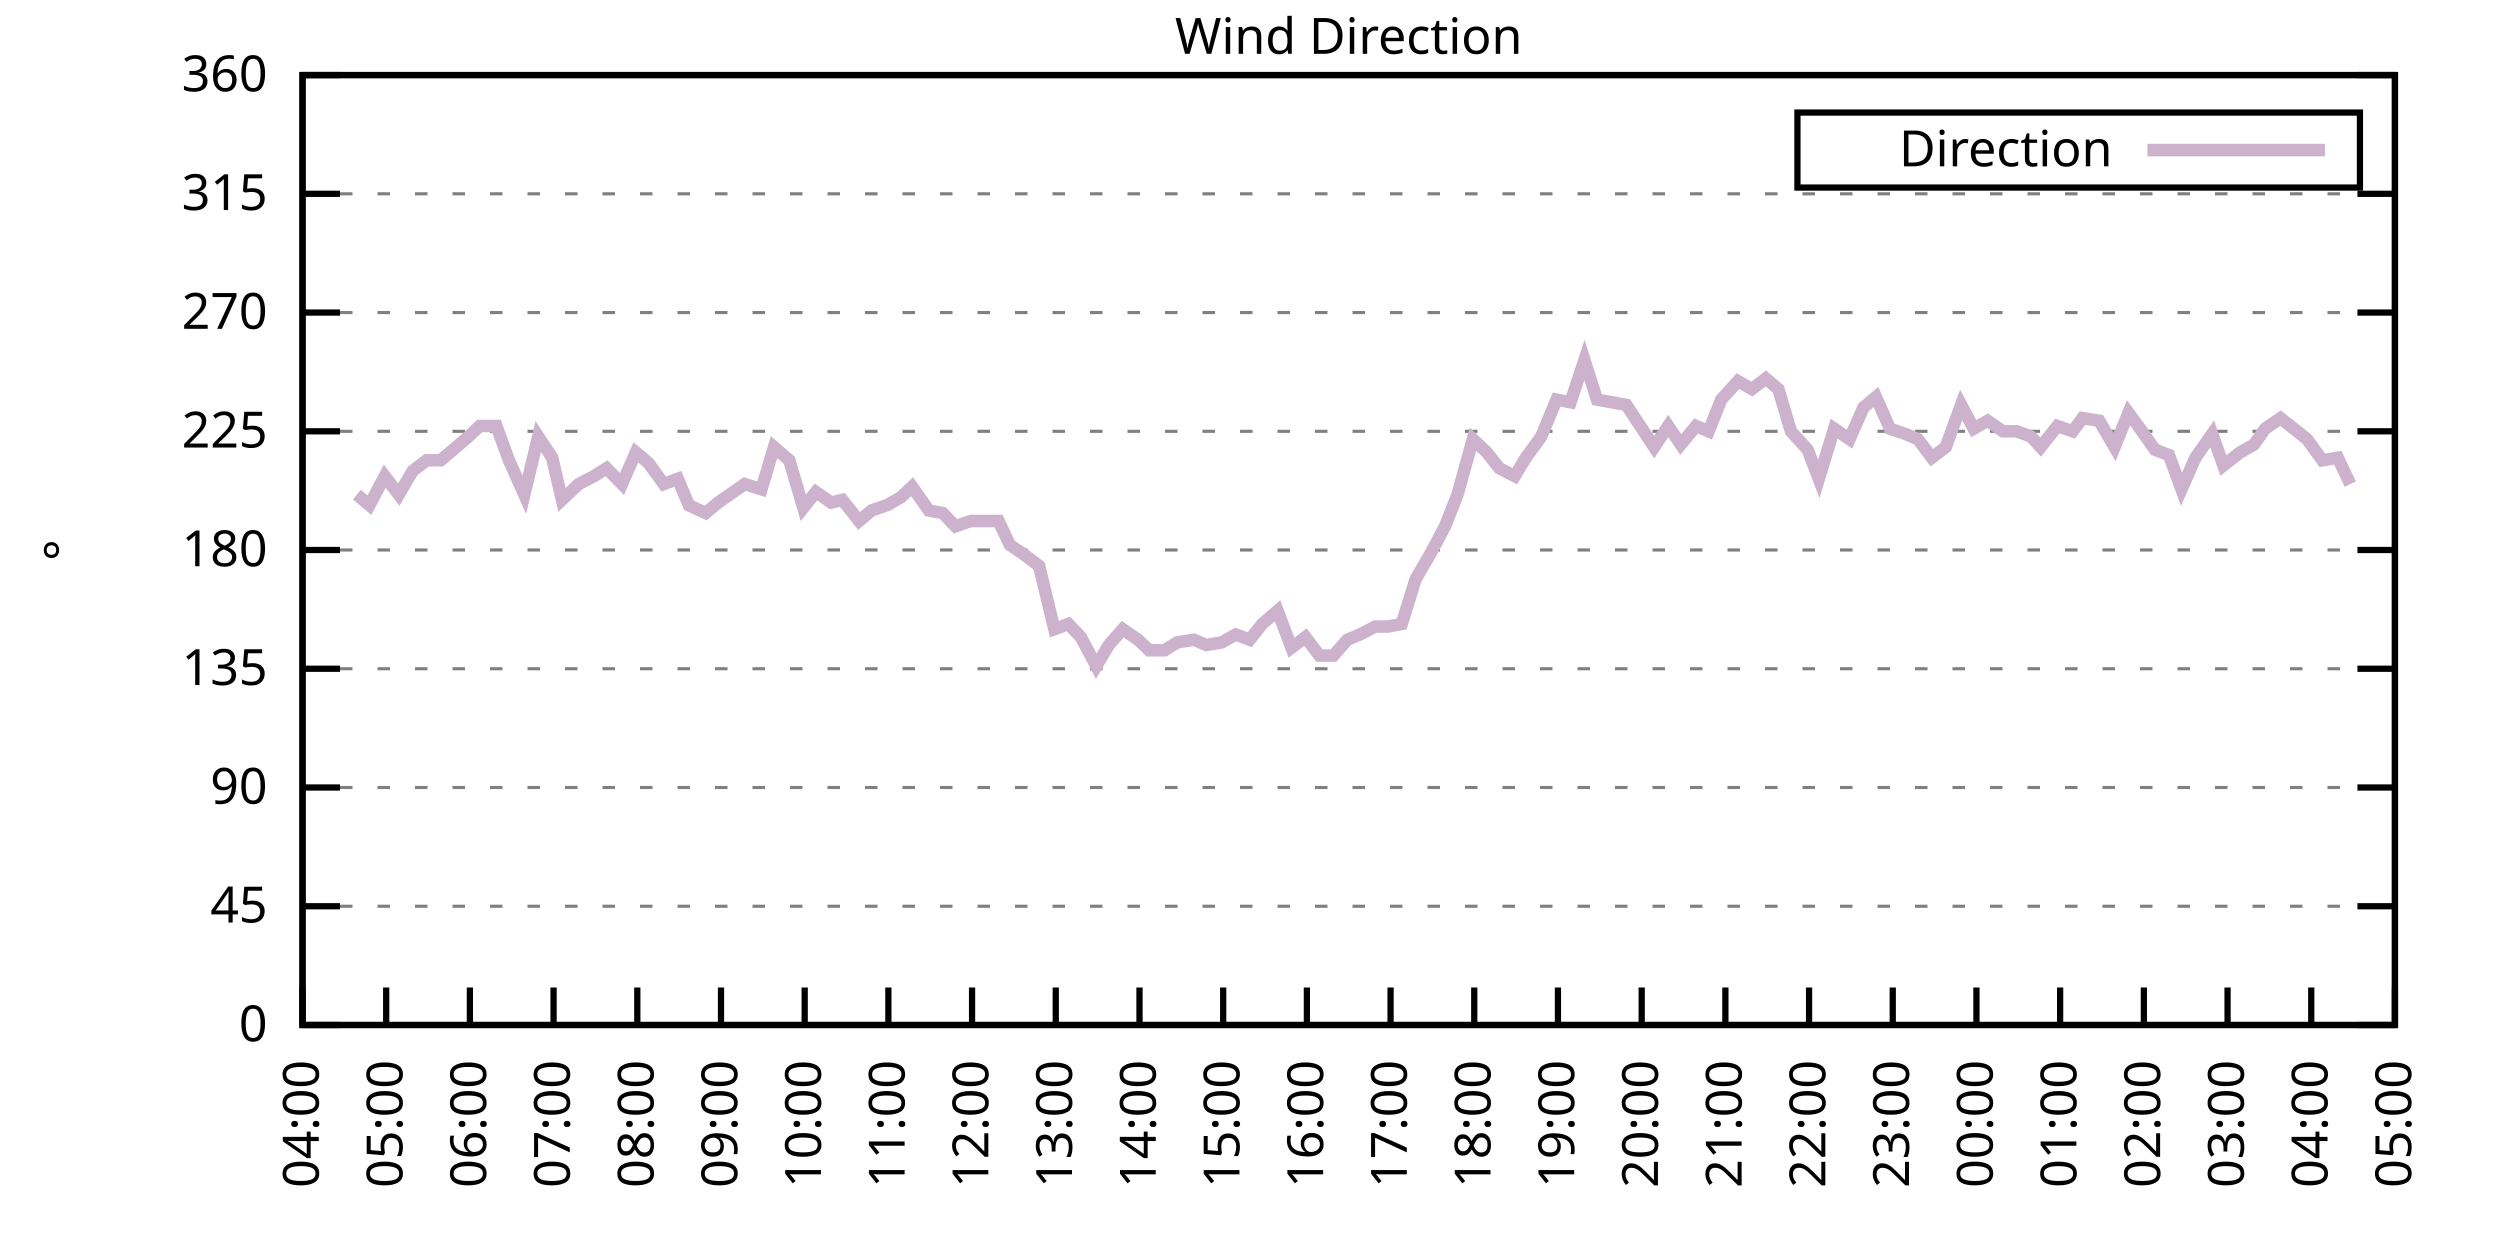
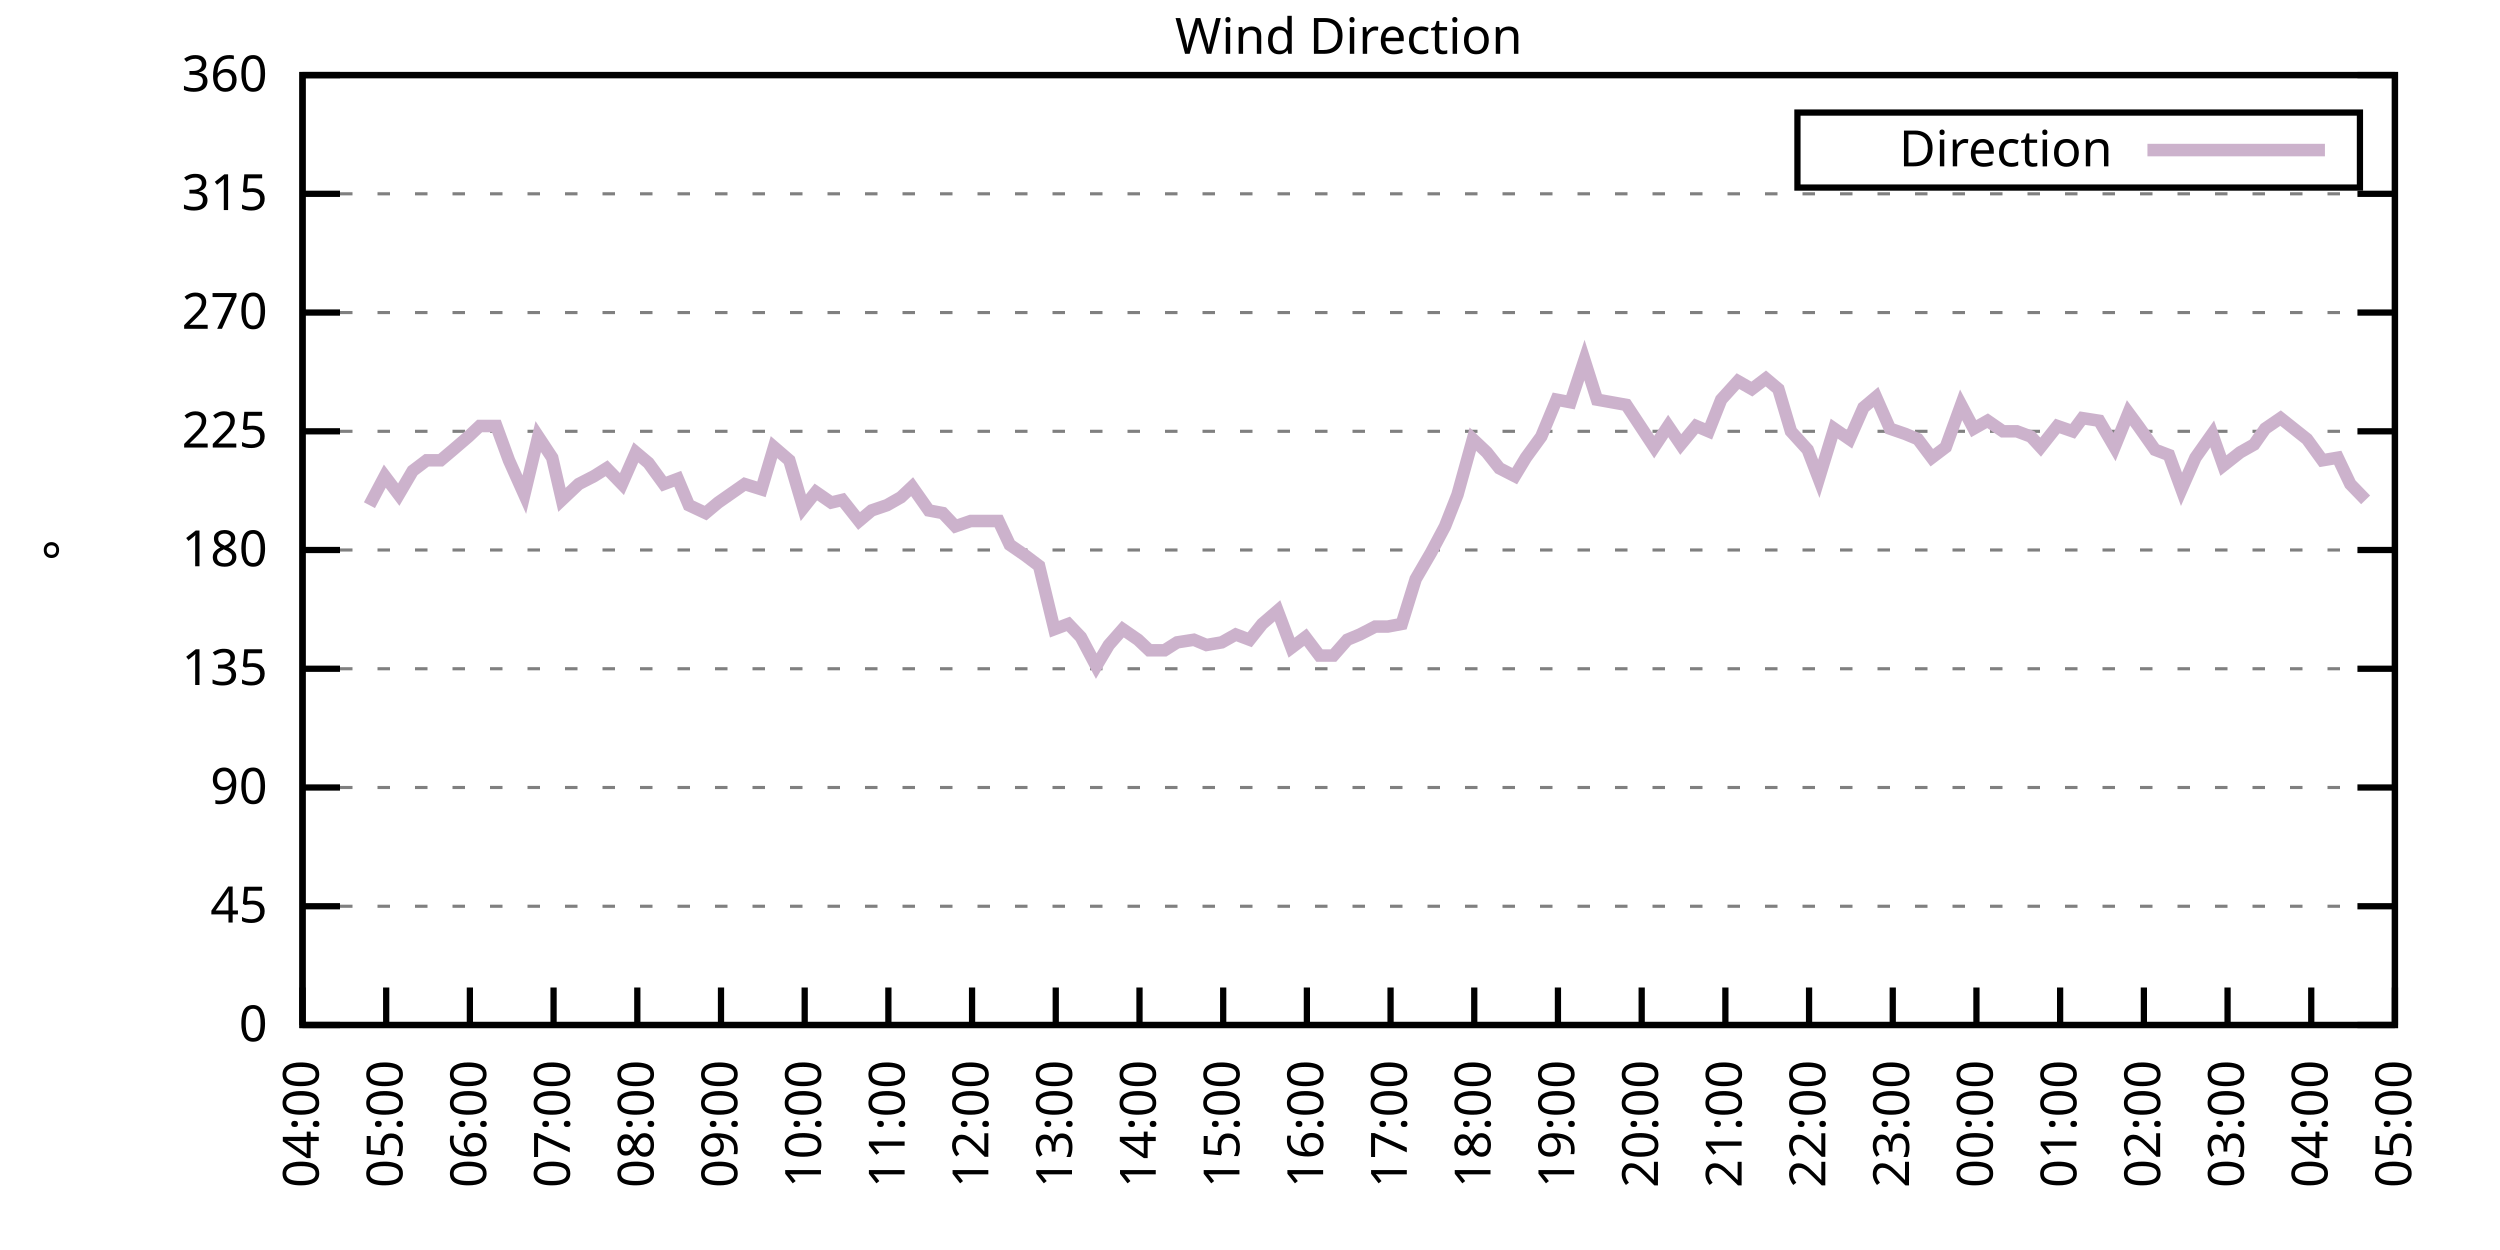
<svg xmlns="http://www.w3.org/2000/svg" xmlns:xlink="http://www.w3.org/1999/xlink" width="400" height="200" viewBox="0 0 400 200">
  <g id="gnuplot_canvas">
    <rect x="0" y="0" width="400" height="200" fill="none" />
    <defs>
      <circle id="gpDot" r="0.5" stroke-width="0.5" stroke="currentColor" />
      <path id="gpPt0" stroke-width="0.333" stroke="currentColor" d="M-1,0 h2 M0,-1 v2" />
      <path id="gpPt1" stroke-width="0.333" stroke="currentColor" d="M-1,-1 L1,1 M1,-1 L-1,1" />
      <path id="gpPt2" stroke-width="0.333" stroke="currentColor" d="M-1,0 L1,0 M0,-1 L0,1 M-1,-1 L1,1 M-1,1 L1,-1" />
      <rect id="gpPt3" stroke-width="0.333" stroke="currentColor" x="-1" y="-1" width="2" height="2" />
      <rect id="gpPt4" stroke-width="0.333" stroke="currentColor" fill="currentColor" x="-1" y="-1" width="2" height="2" />
      <circle id="gpPt5" stroke-width="0.333" stroke="currentColor" cx="0" cy="0" r="1" />
      <use xlink:href="#gpPt5" id="gpPt6" fill="currentColor" stroke="none" />
      <path id="gpPt7" stroke-width="0.333" stroke="currentColor" d="M0,-1.33 L-1.33,0.67 L1.33,0.67 z" />
      <use xlink:href="#gpPt7" id="gpPt8" fill="currentColor" stroke="none" />
      <use xlink:href="#gpPt7" id="gpPt9" stroke="currentColor" transform="rotate(180)" />
      <use xlink:href="#gpPt9" id="gpPt10" fill="currentColor" stroke="none" />
      <use xlink:href="#gpPt3" id="gpPt11" stroke="currentColor" transform="rotate(45)" />
      <use xlink:href="#gpPt11" id="gpPt12" fill="currentColor" stroke="none" />
      <path id="gpPt13" stroke-width="0.333" stroke="currentColor" d="M0,1.330 L1.265,0.411 L0.782,-1.067 L-0.782,-1.076 L-1.265,0.411 z" />
      <use xlink:href="#gpPt13" id="gpPt14" fill="currentColor" stroke="none" />
      <filter id="textbox" filterUnits="objectBoundingBox" x="0" y="0" height="1" width="1">
        <feFlood flood-color="white" flood-opacity="1" result="bgnd" />
        <feComposite in="SourceGraphic" in2="bgnd" operator="atop" />
      </filter>
      <filter id="greybox" filterUnits="objectBoundingBox" x="0" y="0" height="1" width="1">
        <feFlood flood-color="lightgrey" flood-opacity="1" result="grey" />
        <feComposite in="SourceGraphic" in2="grey" operator="atop" />
      </filter>
    </defs>
    <g fill="none" color="white" stroke="currentColor" stroke-width="1.00" stroke-linecap="butt" stroke-linejoin="miter">
</g>
    <g fill="none" color="black" stroke="currentColor" stroke-width="1.00" stroke-linecap="butt" stroke-linejoin="miter">
      <g stroke="none" shape-rendering="crispEdges">
        <polygon fill="rgb(255, 255, 255)" points="48.40,164.00 383.18,164.00 383.18,12.02 48.40,12.02 " />
      </g>
    </g>
    <g fill="none" color="black" stroke="currentColor" stroke-width="1.00" stroke-linecap="butt" stroke-linejoin="miter">
</g>
    <g fill="none" color="black" stroke="black" stroke-width="0.50" stroke-linecap="butt" stroke-linejoin="miter">
</g>
    <g fill="none" color="gray" stroke="currentColor" stroke-width="0.50" stroke-linecap="butt" stroke-linejoin="miter">
      <path stroke="gray" stroke-dasharray="2,4" class="gridline" d="M48.40,164.00 L383.19,164.00  " />
    </g>
    <g fill="none" color="gray" stroke="gray" stroke-width="1.00" stroke-linecap="butt" stroke-linejoin="miter">
</g>
    <g fill="none" color="black" stroke="currentColor" stroke-width="1.00" stroke-linecap="butt" stroke-linejoin="miter">
      <path stroke="black" d="M48.40,164.00 L54.40,164.00 M383.19,164.00 L377.19,164.00  " />
      <g transform="translate(42.80,166.60)" stroke="none" fill="black" font-family="Sans" font-size="8.00" text-anchor="end">
        <text>
          <tspan font-family="Sans"> 0</tspan>
        </text>
      </g>
    </g>
    <g fill="none" color="black" stroke="currentColor" stroke-width="1.00" stroke-linecap="butt" stroke-linejoin="miter">
</g>
    <g fill="none" color="black" stroke="black" stroke-width="0.50" stroke-linecap="butt" stroke-linejoin="miter">
</g>
    <g fill="none" color="gray" stroke="currentColor" stroke-width="0.50" stroke-linecap="butt" stroke-linejoin="miter">
      <path stroke="gray" stroke-dasharray="2,4" class="gridline" d="M48.40,145.00 L383.19,145.00  " />
    </g>
    <g fill="none" color="gray" stroke="gray" stroke-width="1.00" stroke-linecap="butt" stroke-linejoin="miter">
</g>
    <g fill="none" color="black" stroke="currentColor" stroke-width="1.00" stroke-linecap="butt" stroke-linejoin="miter">
      <path stroke="black" d="M48.40,145.00 L54.40,145.00 M383.19,145.00 L377.19,145.00  " />
      <g transform="translate(42.80,147.60)" stroke="none" fill="black" font-family="Sans" font-size="8.00" text-anchor="end">
        <text>
          <tspan font-family="Sans"> 45</tspan>
        </text>
      </g>
    </g>
    <g fill="none" color="black" stroke="currentColor" stroke-width="1.00" stroke-linecap="butt" stroke-linejoin="miter">
</g>
    <g fill="none" color="black" stroke="black" stroke-width="0.50" stroke-linecap="butt" stroke-linejoin="miter">
</g>
    <g fill="none" color="gray" stroke="currentColor" stroke-width="0.50" stroke-linecap="butt" stroke-linejoin="miter">
      <path stroke="gray" stroke-dasharray="2,4" class="gridline" d="M48.40,126.00 L383.19,126.00  " />
    </g>
    <g fill="none" color="gray" stroke="gray" stroke-width="1.00" stroke-linecap="butt" stroke-linejoin="miter">
</g>
    <g fill="none" color="black" stroke="currentColor" stroke-width="1.00" stroke-linecap="butt" stroke-linejoin="miter">
      <path stroke="black" d="M48.40,126.00 L54.40,126.00 M383.19,126.00 L377.19,126.00  " />
      <g transform="translate(42.80,128.60)" stroke="none" fill="black" font-family="Sans" font-size="8.00" text-anchor="end">
        <text>
          <tspan font-family="Sans"> 90</tspan>
        </text>
      </g>
    </g>
    <g fill="none" color="black" stroke="currentColor" stroke-width="1.00" stroke-linecap="butt" stroke-linejoin="miter">
</g>
    <g fill="none" color="black" stroke="black" stroke-width="0.50" stroke-linecap="butt" stroke-linejoin="miter">
</g>
    <g fill="none" color="gray" stroke="currentColor" stroke-width="0.50" stroke-linecap="butt" stroke-linejoin="miter">
      <path stroke="gray" stroke-dasharray="2,4" class="gridline" d="M48.40,107.00 L383.19,107.00  " />
    </g>
    <g fill="none" color="gray" stroke="gray" stroke-width="1.00" stroke-linecap="butt" stroke-linejoin="miter">
</g>
    <g fill="none" color="black" stroke="currentColor" stroke-width="1.00" stroke-linecap="butt" stroke-linejoin="miter">
      <path stroke="black" d="M48.40,107.00 L54.40,107.00 M383.19,107.00 L377.19,107.00  " />
      <g transform="translate(42.80,109.60)" stroke="none" fill="black" font-family="Sans" font-size="8.00" text-anchor="end">
        <text>
          <tspan font-family="Sans"> 135</tspan>
        </text>
      </g>
    </g>
    <g fill="none" color="black" stroke="currentColor" stroke-width="1.00" stroke-linecap="butt" stroke-linejoin="miter">
</g>
    <g fill="none" color="black" stroke="black" stroke-width="0.50" stroke-linecap="butt" stroke-linejoin="miter">
</g>
    <g fill="none" color="gray" stroke="currentColor" stroke-width="0.50" stroke-linecap="butt" stroke-linejoin="miter">
      <path stroke="gray" stroke-dasharray="2,4" class="gridline" d="M48.40,88.00 L383.19,88.00  " />
    </g>
    <g fill="none" color="gray" stroke="gray" stroke-width="1.00" stroke-linecap="butt" stroke-linejoin="miter">
</g>
    <g fill="none" color="black" stroke="currentColor" stroke-width="1.00" stroke-linecap="butt" stroke-linejoin="miter">
      <path stroke="black" d="M48.40,88.00 L54.40,88.00 M383.19,88.00 L377.19,88.00  " />
      <g transform="translate(42.80,90.60)" stroke="none" fill="black" font-family="Sans" font-size="8.00" text-anchor="end">
        <text>
          <tspan font-family="Sans"> 180</tspan>
        </text>
      </g>
    </g>
    <g fill="none" color="black" stroke="currentColor" stroke-width="1.00" stroke-linecap="butt" stroke-linejoin="miter">
</g>
    <g fill="none" color="black" stroke="black" stroke-width="0.50" stroke-linecap="butt" stroke-linejoin="miter">
</g>
    <g fill="none" color="gray" stroke="currentColor" stroke-width="0.50" stroke-linecap="butt" stroke-linejoin="miter">
      <path stroke="gray" stroke-dasharray="2,4" class="gridline" d="M48.40,69.01 L383.19,69.01  " />
    </g>
    <g fill="none" color="gray" stroke="gray" stroke-width="1.00" stroke-linecap="butt" stroke-linejoin="miter">
</g>
    <g fill="none" color="black" stroke="currentColor" stroke-width="1.00" stroke-linecap="butt" stroke-linejoin="miter">
      <path stroke="black" d="M48.40,69.01 L54.40,69.01 M383.19,69.01 L377.19,69.01  " />
      <g transform="translate(42.80,71.61)" stroke="none" fill="black" font-family="Sans" font-size="8.00" text-anchor="end">
        <text>
          <tspan font-family="Sans"> 225</tspan>
        </text>
      </g>
    </g>
    <g fill="none" color="black" stroke="currentColor" stroke-width="1.00" stroke-linecap="butt" stroke-linejoin="miter">
</g>
    <g fill="none" color="black" stroke="black" stroke-width="0.50" stroke-linecap="butt" stroke-linejoin="miter">
</g>
    <g fill="none" color="gray" stroke="currentColor" stroke-width="0.50" stroke-linecap="butt" stroke-linejoin="miter">
      <path stroke="gray" stroke-dasharray="2,4" class="gridline" d="M48.40,50.01 L383.19,50.01  " />
    </g>
    <g fill="none" color="gray" stroke="gray" stroke-width="1.00" stroke-linecap="butt" stroke-linejoin="miter">
</g>
    <g fill="none" color="black" stroke="currentColor" stroke-width="1.00" stroke-linecap="butt" stroke-linejoin="miter">
      <path stroke="black" d="M48.40,50.01 L54.40,50.01 M383.19,50.01 L377.19,50.01  " />
      <g transform="translate(42.80,52.61)" stroke="none" fill="black" font-family="Sans" font-size="8.00" text-anchor="end">
        <text>
          <tspan font-family="Sans"> 270</tspan>
        </text>
      </g>
    </g>
    <g fill="none" color="black" stroke="currentColor" stroke-width="1.00" stroke-linecap="butt" stroke-linejoin="miter">
</g>
    <g fill="none" color="black" stroke="black" stroke-width="0.50" stroke-linecap="butt" stroke-linejoin="miter">
</g>
    <g fill="none" color="gray" stroke="currentColor" stroke-width="0.50" stroke-linecap="butt" stroke-linejoin="miter">
      <path stroke="gray" stroke-dasharray="2,4" class="gridline" d="M48.40,31.01 L383.19,31.01  " />
    </g>
    <g fill="none" color="gray" stroke="gray" stroke-width="1.00" stroke-linecap="butt" stroke-linejoin="miter">
</g>
    <g fill="none" color="black" stroke="currentColor" stroke-width="1.00" stroke-linecap="butt" stroke-linejoin="miter">
      <path stroke="black" d="M48.40,31.01 L54.40,31.01 M383.19,31.01 L377.19,31.01  " />
      <g transform="translate(42.80,33.61)" stroke="none" fill="black" font-family="Sans" font-size="8.00" text-anchor="end">
        <text>
          <tspan font-family="Sans"> 315</tspan>
        </text>
      </g>
    </g>
    <g fill="none" color="black" stroke="currentColor" stroke-width="1.00" stroke-linecap="butt" stroke-linejoin="miter">
</g>
    <g fill="none" color="black" stroke="black" stroke-width="0.50" stroke-linecap="butt" stroke-linejoin="miter">
</g>
    <g fill="none" color="gray" stroke="currentColor" stroke-width="0.50" stroke-linecap="butt" stroke-linejoin="miter">
      <path stroke="gray" stroke-dasharray="2,4" class="gridline" d="M48.40,12.01 L383.19,12.01  " />
    </g>
    <g fill="none" color="gray" stroke="gray" stroke-width="1.00" stroke-linecap="butt" stroke-linejoin="miter">
</g>
    <g fill="none" color="black" stroke="currentColor" stroke-width="1.00" stroke-linecap="butt" stroke-linejoin="miter">
      <path stroke="black" d="M48.40,12.01 L54.40,12.01 M383.19,12.01 L377.19,12.01  " />
      <g transform="translate(42.80,14.61)" stroke="none" fill="black" font-family="Sans" font-size="8.00" text-anchor="end">
        <text>
          <tspan font-family="Sans"> 360</tspan>
        </text>
      </g>
    </g>
    <g fill="none" color="black" stroke="currentColor" stroke-width="1.00" stroke-linecap="butt" stroke-linejoin="miter">
      <path stroke="black" d="M48.40,164.00 L48.40,158.00  " />
      <g transform="translate(51.00,169.60) rotate(270.00)" stroke="none" fill="black" font-family="Sans" font-size="8.00" text-anchor="end">
        <text>
          <tspan font-family="Sans">04:00</tspan>
        </text>
      </g>
    </g>
    <g fill="none" color="black" stroke="currentColor" stroke-width="1.00" stroke-linecap="butt" stroke-linejoin="miter">
      <path stroke="black" d="M61.79,164.00 L61.79,158.00  " />
      <g transform="translate(64.39,169.60) rotate(270.00)" stroke="none" fill="black" font-family="Sans" font-size="8.00" text-anchor="end">
        <text>
          <tspan font-family="Sans">05:00</tspan>
        </text>
      </g>
    </g>
    <g fill="none" color="black" stroke="currentColor" stroke-width="1.00" stroke-linecap="butt" stroke-linejoin="miter">
      <path stroke="black" d="M75.18,164.00 L75.18,158.00  " />
      <g transform="translate(77.78,169.60) rotate(270.00)" stroke="none" fill="black" font-family="Sans" font-size="8.00" text-anchor="end">
        <text>
          <tspan font-family="Sans">06:00</tspan>
        </text>
      </g>
    </g>
    <g fill="none" color="black" stroke="currentColor" stroke-width="1.00" stroke-linecap="butt" stroke-linejoin="miter">
      <path stroke="black" d="M88.57,164.00 L88.57,158.00  " />
      <g transform="translate(91.17,169.60) rotate(270.00)" stroke="none" fill="black" font-family="Sans" font-size="8.00" text-anchor="end">
        <text>
          <tspan font-family="Sans">07:00</tspan>
        </text>
      </g>
    </g>
    <g fill="none" color="black" stroke="currentColor" stroke-width="1.00" stroke-linecap="butt" stroke-linejoin="miter">
      <path stroke="black" d="M101.97,164.00 L101.97,158.00  " />
      <g transform="translate(104.57,169.60) rotate(270.00)" stroke="none" fill="black" font-family="Sans" font-size="8.00" text-anchor="end">
        <text>
          <tspan font-family="Sans">08:00</tspan>
        </text>
      </g>
    </g>
    <g fill="none" color="black" stroke="currentColor" stroke-width="1.00" stroke-linecap="butt" stroke-linejoin="miter">
      <path stroke="black" d="M115.36,164.00 L115.36,158.00  " />
      <g transform="translate(117.96,169.60) rotate(270.00)" stroke="none" fill="black" font-family="Sans" font-size="8.00" text-anchor="end">
        <text>
          <tspan font-family="Sans">09:00</tspan>
        </text>
      </g>
    </g>
    <g fill="none" color="black" stroke="currentColor" stroke-width="1.00" stroke-linecap="butt" stroke-linejoin="miter">
      <path stroke="black" d="M128.75,164.00 L128.75,158.00  " />
      <g transform="translate(131.35,169.60) rotate(270.00)" stroke="none" fill="black" font-family="Sans" font-size="8.00" text-anchor="end">
        <text>
          <tspan font-family="Sans">10:00</tspan>
        </text>
      </g>
    </g>
    <g fill="none" color="black" stroke="currentColor" stroke-width="1.00" stroke-linecap="butt" stroke-linejoin="miter">
      <path stroke="black" d="M142.14,164.00 L142.14,158.00  " />
      <g transform="translate(144.74,169.60) rotate(270.00)" stroke="none" fill="black" font-family="Sans" font-size="8.00" text-anchor="end">
        <text>
          <tspan font-family="Sans">11:00</tspan>
        </text>
      </g>
    </g>
    <g fill="none" color="black" stroke="currentColor" stroke-width="1.00" stroke-linecap="butt" stroke-linejoin="miter">
      <path stroke="black" d="M155.53,164.00 L155.53,158.00  " />
      <g transform="translate(158.13,169.60) rotate(270.00)" stroke="none" fill="black" font-family="Sans" font-size="8.00" text-anchor="end">
        <text>
          <tspan font-family="Sans">12:00</tspan>
        </text>
      </g>
    </g>
    <g fill="none" color="black" stroke="currentColor" stroke-width="1.00" stroke-linecap="butt" stroke-linejoin="miter">
      <path stroke="black" d="M168.92,164.00 L168.92,158.00  " />
      <g transform="translate(171.52,169.60) rotate(270.00)" stroke="none" fill="black" font-family="Sans" font-size="8.00" text-anchor="end">
        <text>
          <tspan font-family="Sans">13:00</tspan>
        </text>
      </g>
    </g>
    <g fill="none" color="black" stroke="currentColor" stroke-width="1.00" stroke-linecap="butt" stroke-linejoin="miter">
      <path stroke="black" d="M182.32,164.00 L182.32,158.00  " />
      <g transform="translate(184.92,169.60) rotate(270.00)" stroke="none" fill="black" font-family="Sans" font-size="8.00" text-anchor="end">
        <text>
          <tspan font-family="Sans">14:00</tspan>
        </text>
      </g>
    </g>
    <g fill="none" color="black" stroke="currentColor" stroke-width="1.00" stroke-linecap="butt" stroke-linejoin="miter">
      <path stroke="black" d="M195.71,164.00 L195.71,158.00  " />
      <g transform="translate(198.31,169.60) rotate(270.00)" stroke="none" fill="black" font-family="Sans" font-size="8.00" text-anchor="end">
        <text>
          <tspan font-family="Sans">15:00</tspan>
        </text>
      </g>
    </g>
    <g fill="none" color="black" stroke="currentColor" stroke-width="1.00" stroke-linecap="butt" stroke-linejoin="miter">
      <path stroke="black" d="M209.10,164.00 L209.10,158.00  " />
      <g transform="translate(211.70,169.60) rotate(270.00)" stroke="none" fill="black" font-family="Sans" font-size="8.00" text-anchor="end">
        <text>
          <tspan font-family="Sans">16:00</tspan>
        </text>
      </g>
    </g>
    <g fill="none" color="black" stroke="currentColor" stroke-width="1.00" stroke-linecap="butt" stroke-linejoin="miter">
      <path stroke="black" d="M222.49,164.00 L222.49,158.00  " />
      <g transform="translate(225.09,169.60) rotate(270.00)" stroke="none" fill="black" font-family="Sans" font-size="8.00" text-anchor="end">
        <text>
          <tspan font-family="Sans">17:00</tspan>
        </text>
      </g>
    </g>
    <g fill="none" color="black" stroke="currentColor" stroke-width="1.00" stroke-linecap="butt" stroke-linejoin="miter">
      <path stroke="black" d="M235.88,164.00 L235.88,158.00  " />
      <g transform="translate(238.48,169.60) rotate(270.00)" stroke="none" fill="black" font-family="Sans" font-size="8.00" text-anchor="end">
        <text>
          <tspan font-family="Sans">18:00</tspan>
        </text>
      </g>
    </g>
    <g fill="none" color="black" stroke="currentColor" stroke-width="1.00" stroke-linecap="butt" stroke-linejoin="miter">
      <path stroke="black" d="M249.27,164.00 L249.27,158.00  " />
      <g transform="translate(251.87,169.60) rotate(270.00)" stroke="none" fill="black" font-family="Sans" font-size="8.00" text-anchor="end">
        <text>
          <tspan font-family="Sans">19:00</tspan>
        </text>
      </g>
    </g>
    <g fill="none" color="black" stroke="currentColor" stroke-width="1.00" stroke-linecap="butt" stroke-linejoin="miter">
      <path stroke="black" d="M262.67,164.00 L262.67,158.00  " />
      <g transform="translate(265.27,169.60) rotate(270.00)" stroke="none" fill="black" font-family="Sans" font-size="8.00" text-anchor="end">
        <text>
          <tspan font-family="Sans">20:00</tspan>
        </text>
      </g>
    </g>
    <g fill="none" color="black" stroke="currentColor" stroke-width="1.00" stroke-linecap="butt" stroke-linejoin="miter">
      <path stroke="black" d="M276.06,164.00 L276.06,158.00  " />
      <g transform="translate(278.66,169.60) rotate(270.00)" stroke="none" fill="black" font-family="Sans" font-size="8.00" text-anchor="end">
        <text>
          <tspan font-family="Sans">21:00</tspan>
        </text>
      </g>
    </g>
    <g fill="none" color="black" stroke="currentColor" stroke-width="1.00" stroke-linecap="butt" stroke-linejoin="miter">
      <path stroke="black" d="M289.45,164.00 L289.45,158.00  " />
      <g transform="translate(292.05,169.60) rotate(270.00)" stroke="none" fill="black" font-family="Sans" font-size="8.00" text-anchor="end">
        <text>
          <tspan font-family="Sans">22:00</tspan>
        </text>
      </g>
    </g>
    <g fill="none" color="black" stroke="currentColor" stroke-width="1.00" stroke-linecap="butt" stroke-linejoin="miter">
      <path stroke="black" d="M302.84,164.00 L302.84,158.00  " />
      <g transform="translate(305.44,169.60) rotate(270.00)" stroke="none" fill="black" font-family="Sans" font-size="8.00" text-anchor="end">
        <text>
          <tspan font-family="Sans">23:00</tspan>
        </text>
      </g>
    </g>
    <g fill="none" color="black" stroke="currentColor" stroke-width="1.00" stroke-linecap="butt" stroke-linejoin="miter">
      <path stroke="black" d="M316.23,164.00 L316.23,158.00  " />
      <g transform="translate(318.83,169.60) rotate(270.00)" stroke="none" fill="black" font-family="Sans" font-size="8.00" text-anchor="end">
        <text>
          <tspan font-family="Sans">00:00</tspan>
        </text>
      </g>
    </g>
    <g fill="none" color="black" stroke="currentColor" stroke-width="1.00" stroke-linecap="butt" stroke-linejoin="miter">
      <path stroke="black" d="M329.62,164.00 L329.62,158.00  " />
      <g transform="translate(332.22,169.60) rotate(270.00)" stroke="none" fill="black" font-family="Sans" font-size="8.00" text-anchor="end">
        <text>
          <tspan font-family="Sans">01:00</tspan>
        </text>
      </g>
    </g>
    <g fill="none" color="black" stroke="currentColor" stroke-width="1.00" stroke-linecap="butt" stroke-linejoin="miter">
      <path stroke="black" d="M343.02,164.00 L343.02,158.00  " />
      <g transform="translate(345.62,169.60) rotate(270.00)" stroke="none" fill="black" font-family="Sans" font-size="8.00" text-anchor="end">
        <text>
          <tspan font-family="Sans">02:00</tspan>
        </text>
      </g>
    </g>
    <g fill="none" color="black" stroke="currentColor" stroke-width="1.00" stroke-linecap="butt" stroke-linejoin="miter">
      <path stroke="black" d="M356.41,164.00 L356.41,158.00  " />
      <g transform="translate(359.01,169.60) rotate(270.00)" stroke="none" fill="black" font-family="Sans" font-size="8.00" text-anchor="end">
        <text>
          <tspan font-family="Sans">03:00</tspan>
        </text>
      </g>
    </g>
    <g fill="none" color="black" stroke="currentColor" stroke-width="1.00" stroke-linecap="butt" stroke-linejoin="miter">
      <path stroke="black" d="M369.80,164.00 L369.80,158.00  " />
      <g transform="translate(372.40,169.60) rotate(270.00)" stroke="none" fill="black" font-family="Sans" font-size="8.00" text-anchor="end">
        <text>
          <tspan font-family="Sans">04:00</tspan>
        </text>
      </g>
    </g>
    <g fill="none" color="black" stroke="currentColor" stroke-width="1.00" stroke-linecap="butt" stroke-linejoin="miter">
      <path stroke="black" d="M383.19,164.00 L383.19,158.00  " />
      <g transform="translate(385.79,169.60) rotate(270.00)" stroke="none" fill="black" font-family="Sans" font-size="8.00" text-anchor="end">
        <text>
          <tspan font-family="Sans">05:00</tspan>
        </text>
      </g>
    </g>
    <g fill="none" color="black" stroke="currentColor" stroke-width="1.00" stroke-linecap="butt" stroke-linejoin="miter">
</g>
    <g fill="none" color="black" stroke="currentColor" stroke-width="1.00" stroke-linecap="butt" stroke-linejoin="miter">
      <path stroke="black" d="M48.40,12.01 L48.40,164.00 L383.19,164.00 L383.19,12.01 L48.40,12.01 Z  " />
    </g>
    <g fill="none" color="black" stroke="currentColor" stroke-width="1.00" stroke-linecap="butt" stroke-linejoin="miter">
</g>
    <g fill="none" color="black" stroke="currentColor" stroke-width="1.00" stroke-linecap="butt" stroke-linejoin="miter">
      <path stroke="black" d="M287.59,30.01 L287.59,18.01 L377.59,18.01 L377.59,30.01 L287.59,30.01 Z  " />
    </g>
    <g id="Wind_direction_plot_1">
      <g fill="none" color="white" stroke="black" stroke-width="2.00" stroke-linecap="butt" stroke-linejoin="miter">
</g>
      <g fill="none" color="black" stroke="currentColor" stroke-width="2.00" stroke-linecap="butt" stroke-linejoin="miter">
        <g transform="translate(337.99,26.61)" stroke="none" fill="black" font-family="Sans" font-size="8.00" text-anchor="end">
          <text>
            <tspan font-family="Sans">Direction</tspan>
          </text>
        </g>
      </g>
      <g fill="none" color="black" stroke="currentColor" stroke-width="2.00" stroke-linecap="butt" stroke-linejoin="miter">
-         <path stroke="rgb(204, 178, 204)" d="M343.59,24.01 L371.99,24.01 M57.10,79.14 L59.11,80.83 L61.57,76.18 L63.80,79.14 L66.03,75.34 L68.26,73.65   L70.50,73.65 L72.50,71.96 L74.96,69.85 L76.75,68.16 L79.42,68.16 L81.43,73.65 L83.89,79.14 L86.12,69.85   L88.35,73.23 L89.91,79.98 L92.59,77.45 L95.05,76.18 L97.06,74.92 L99.51,77.45 L101.74,72.38 L103.75,74.07   L106.21,77.45 L108.44,76.61 L110.22,80.83 L112.90,82.09 L114.91,80.41 L119.15,77.45 L121.83,78.29 L123.84,71.54   L126.29,73.65 L128.53,81.25 L130.54,78.72 L132.99,80.41 L134.78,79.98 L137.45,83.36 L139.46,81.67 L141.92,80.83   L144.15,79.56 L145.94,77.87 L148.61,81.67 L150.85,82.09 L152.85,84.21 L155.31,83.36 L157.32,83.36 L159.77,83.36   L161.56,87.16 L164.01,88.85 L166.25,90.54 L168.70,100.67 L170.93,99.83 L172.94,101.94 L175.40,106.58 L177.41,103.20   L179.64,100.67 L182.09,102.36 L183.88,104.05 L186.33,104.05 L188.34,102.78 L191.02,102.36 L193.03,103.20 L195.48,102.78   L197.72,101.52 L199.95,102.36 L201.96,99.83 L204.41,97.72 L206.64,103.63 L208.88,101.94 L211.11,104.89 L213.34,104.89   L215.57,102.36 L217.58,101.52 L220.04,100.25 L222.04,100.25 L224.28,99.83 L226.51,92.65 L228.96,88.43 L231.20,84.21   L233.20,79.14 L235.66,70.27 L237.89,72.38 L239.90,74.92 L242.36,76.18 L244.14,73.23 L246.60,69.85 L249.05,63.94   L251.28,64.36 L253.51,57.61 L255.52,63.94 L260.21,64.78 L262.44,68.16 L264.67,71.54 L266.91,68.16 L268.92,71.12   L271.37,68.16 L273.38,69.01 L275.39,63.94 L278.07,60.98 L280.30,62.25 L282.53,60.56 L284.54,62.25 L286.55,69.01   L289.23,71.96 L291.01,76.61 L293.47,68.58 L295.92,70.27 L298.15,65.21 L300.16,63.52 L302.39,68.58 L304.85,69.43   L306.86,70.27 L309.09,73.23 L311.32,71.54 L313.78,64.78 L315.79,68.58 L318.02,67.32 L320.47,69.01 L322.70,69.01   L324.94,69.85 L326.50,71.54 L329.18,68.16 L331.63,69.01 L333.19,66.90 L335.87,67.32 L338.33,71.54 L340.56,66.05   L342.12,68.16 L344.80,71.96 L347.03,72.81 L349.04,78.29 L351.27,73.23 L353.95,69.43 L355.74,74.49 L358.42,72.38   L360.65,71.12 L362.43,68.58 L364.89,66.90 L369.13,70.27 L371.58,73.65 L374.04,73.23 L376.05,77.45  " />
+         <path stroke="rgb(204, 178, 204)" d="M343.59,24.01 L371.99,24.01 M59.11,80.83 L61.57,76.18 L63.80,79.14 L66.03,75.34 L68.26,73.65 L70.50,73.65   L72.50,71.96 L74.96,69.85 L76.75,68.16 L79.42,68.16 L81.43,73.65 L83.89,79.14 L86.12,69.85 L88.35,73.23   L89.91,79.98 L92.59,77.45 L95.05,76.18 L97.06,74.92 L99.51,77.45 L101.74,72.38 L103.75,74.07 L106.21,77.45   L108.44,76.61 L110.22,80.83 L112.90,82.09 L114.91,80.41 L119.15,77.45 L121.83,78.29 L123.84,71.54 L126.29,73.65   L128.53,81.25 L130.54,78.72 L132.99,80.41 L134.78,79.98 L137.45,83.36 L139.46,81.67 L141.92,80.83 L144.15,79.56   L145.94,77.87 L148.61,81.67 L150.85,82.09 L152.85,84.21 L155.31,83.36 L157.32,83.36 L159.77,83.36 L161.56,87.16   L164.01,88.85 L166.25,90.54 L168.70,100.67 L170.93,99.83 L172.94,101.94 L175.40,106.58 L177.41,103.20 L179.64,100.67   L182.09,102.36 L183.88,104.05 L186.33,104.05 L188.34,102.78 L191.02,102.36 L193.03,103.20 L195.48,102.78 L197.72,101.52   L199.95,102.36 L201.96,99.83 L204.41,97.72 L206.64,103.63 L208.88,101.94 L211.11,104.89 L213.34,104.89 L215.57,102.36   L217.58,101.52 L220.04,100.25 L222.04,100.25 L224.28,99.83 L226.51,92.65 L228.96,88.43 L231.20,84.21 L233.20,79.14   L235.66,70.27 L237.89,72.38 L239.90,74.92 L242.36,76.18 L244.14,73.23 L246.60,69.85 L249.05,63.94 L251.28,64.36   L253.51,57.61 L255.52,63.94 L260.21,64.78 L262.44,68.16 L264.67,71.54 L266.91,68.16 L268.92,71.12 L271.37,68.16   L273.38,69.01 L275.39,63.94 L278.07,60.98 L280.30,62.25 L282.53,60.56 L284.54,62.25 L286.55,69.01 L289.23,71.96   L291.01,76.61 L293.47,68.58 L295.92,70.27 L298.15,65.21 L300.16,63.52 L302.39,68.58 L304.85,69.43 L306.86,70.27   L309.09,73.23 L311.32,71.54 L313.78,64.78 L315.79,68.58 L318.02,67.32 L320.47,69.01 L322.70,69.01 L324.94,69.85   L326.50,71.54 L329.18,68.16 L331.63,69.01 L333.19,66.90 L335.87,67.32 L338.33,71.54 L340.56,66.05 L342.12,68.16   L344.80,71.96 L347.03,72.81 L349.04,78.29 L351.27,73.23 L353.95,69.43 L355.74,74.49 L358.42,72.38 L360.65,71.12   L362.43,68.58 L364.89,66.90 L369.13,70.27 L371.58,73.65 L374.04,73.23 L376.05,77.45 L378.50,79.98  " />
      </g>
    </g>
    <g fill="none" color="black" stroke="currentColor" stroke-width="2.00" stroke-linecap="butt" stroke-linejoin="miter">
</g>
    <g fill="none" color="black" stroke="black" stroke-width="1.00" stroke-linecap="butt" stroke-linejoin="miter">
</g>
    <g fill="none" color="black" stroke="currentColor" stroke-width="1.00" stroke-linecap="butt" stroke-linejoin="miter">
      <path stroke="black" d="M48.40,12.01 L48.40,164.00 L383.19,164.00 L383.19,12.01 L48.40,12.01 Z  " />
      <g transform="translate(12.80,88.01) rotate(270.00)" stroke="none" fill="black" font-family="Sans" font-size="8.00" text-anchor="middle">
        <text>
          <tspan font-family="Sans">°</tspan>
        </text>
      </g>
    </g>
    <g fill="none" color="black" stroke="currentColor" stroke-width="1.00" stroke-linecap="butt" stroke-linejoin="miter">
</g>
    <g fill="none" color="black" stroke="currentColor" stroke-width="1.00" stroke-linecap="butt" stroke-linejoin="miter">
      <g transform="translate(215.79,8.61)" stroke="none" fill="black" font-family="Sans" font-size="8.00" text-anchor="middle">
        <text>
          <tspan font-family="Sans">Wind Direction</tspan>
        </text>
      </g>
    </g>
    <g fill="none" color="black" stroke="currentColor" stroke-width="1.00" stroke-linecap="butt" stroke-linejoin="miter">
</g>
  </g>
</svg>
